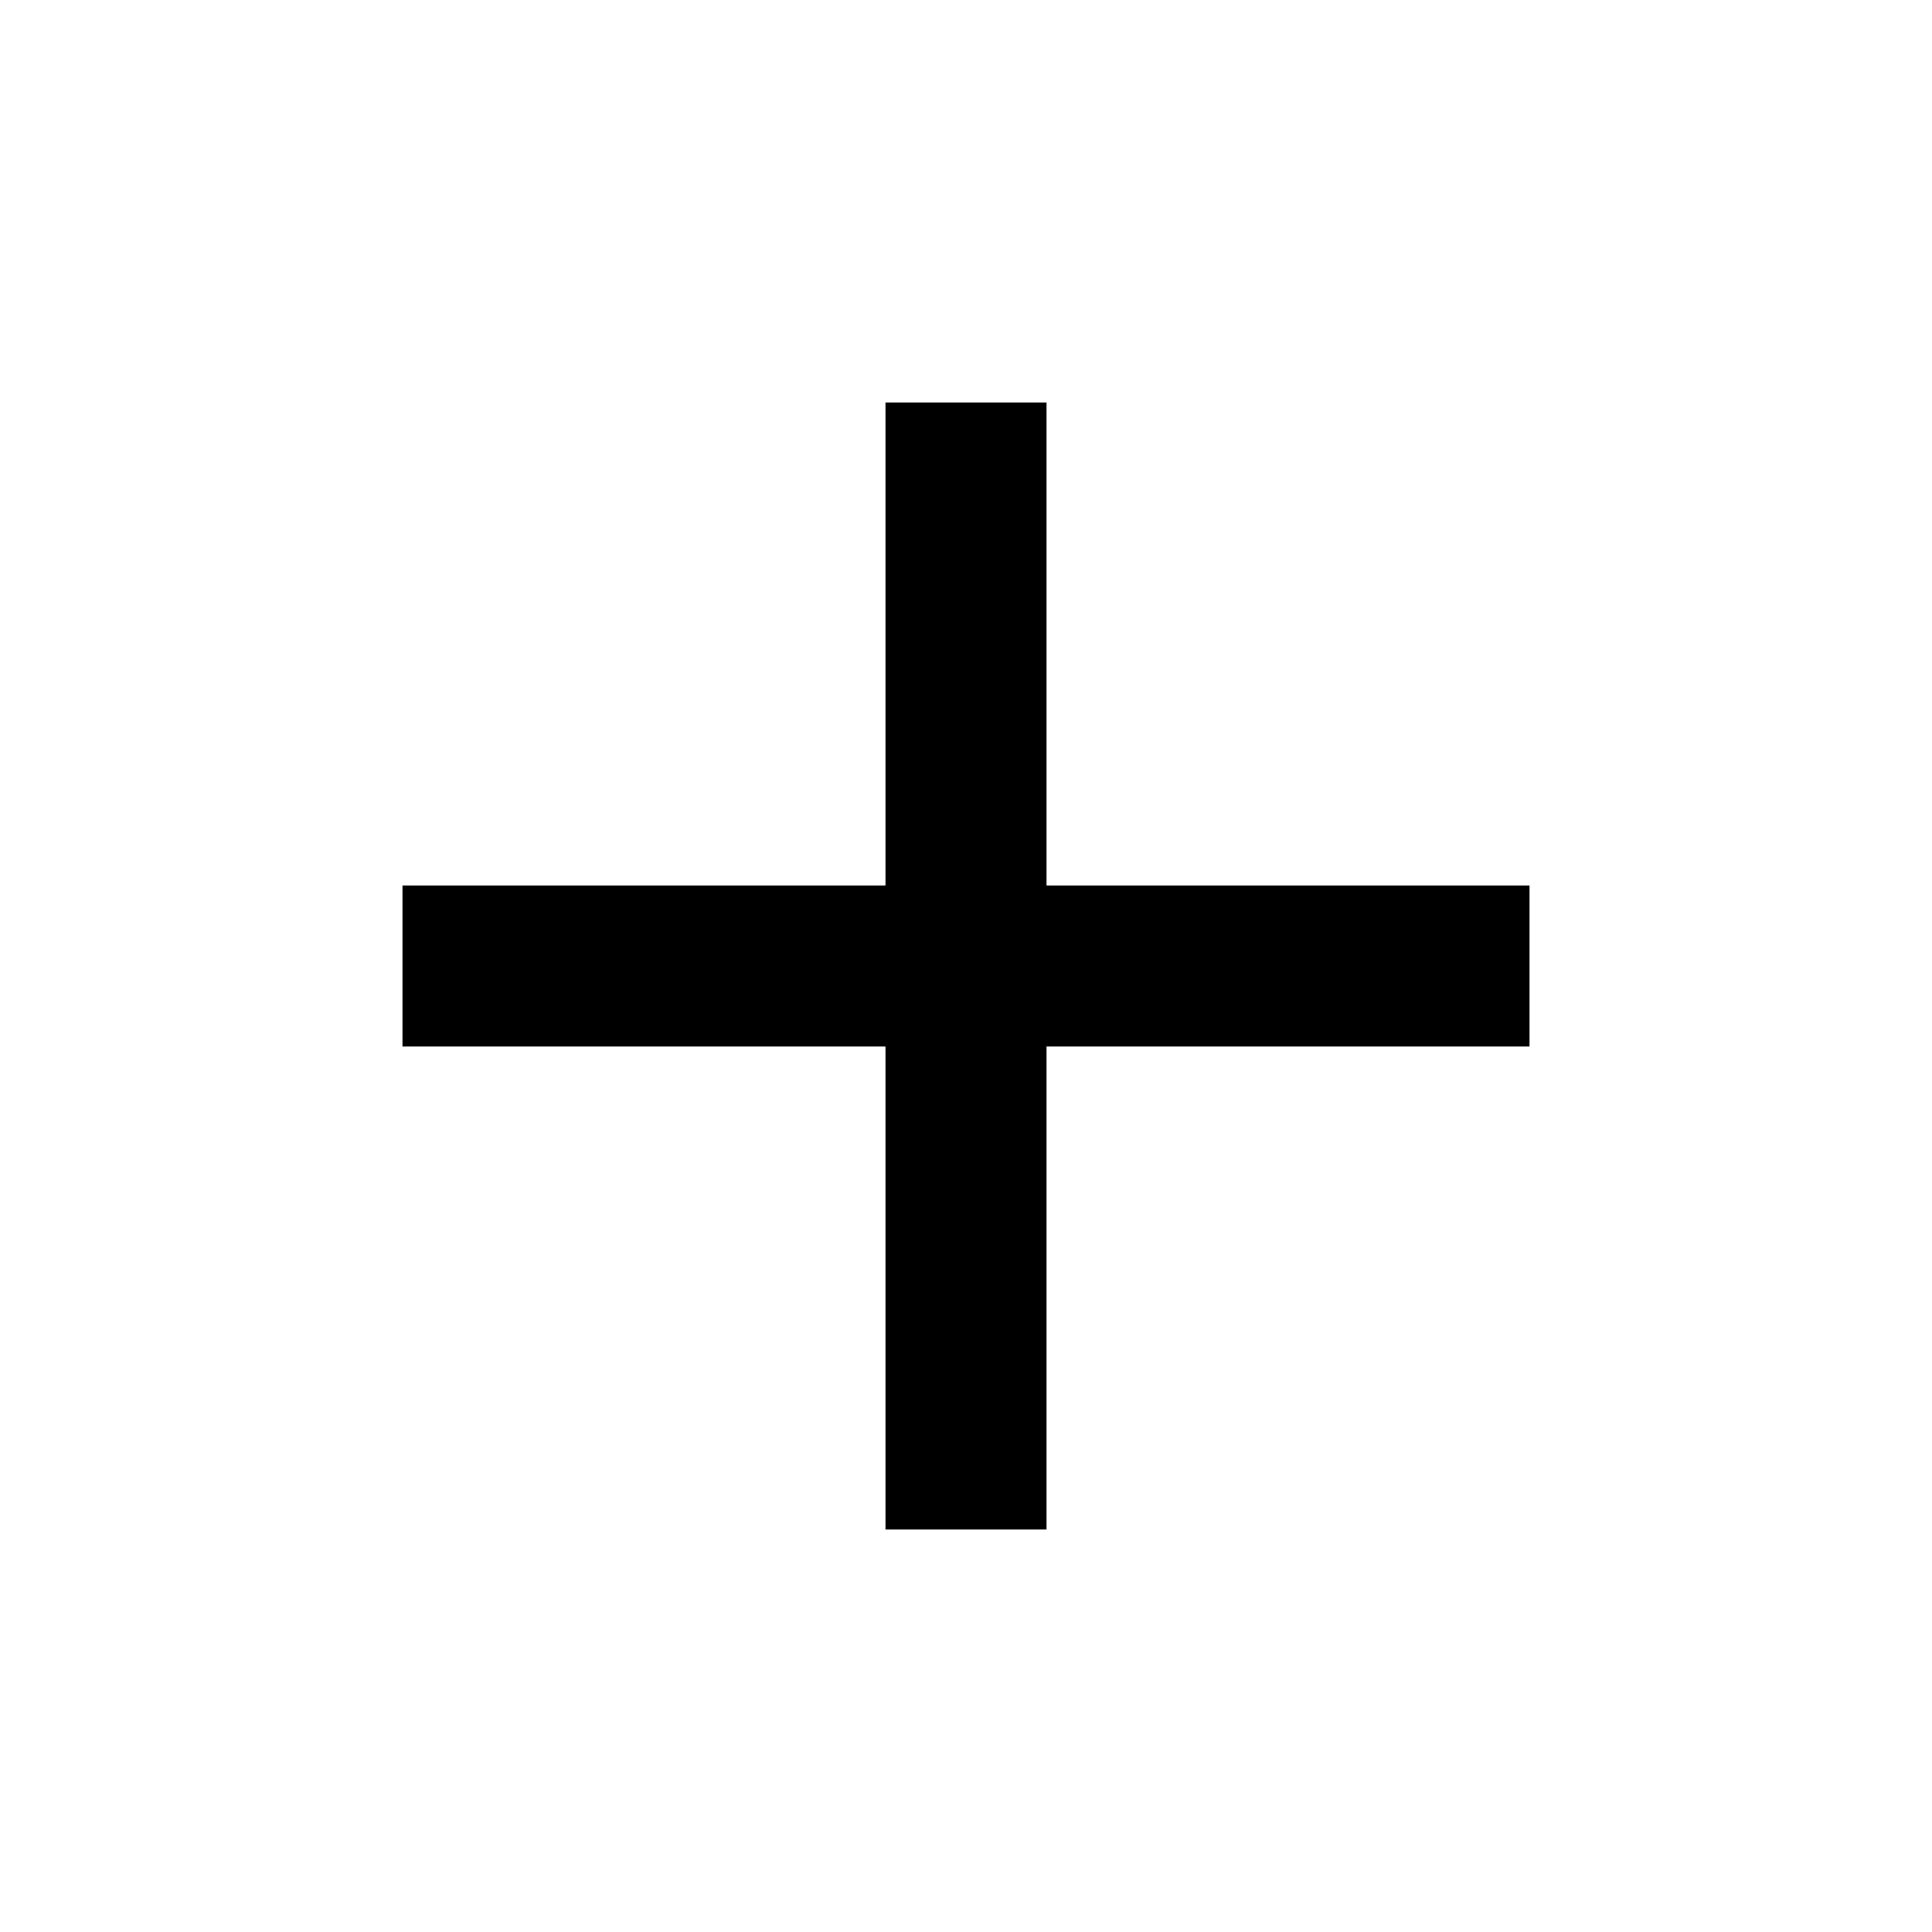
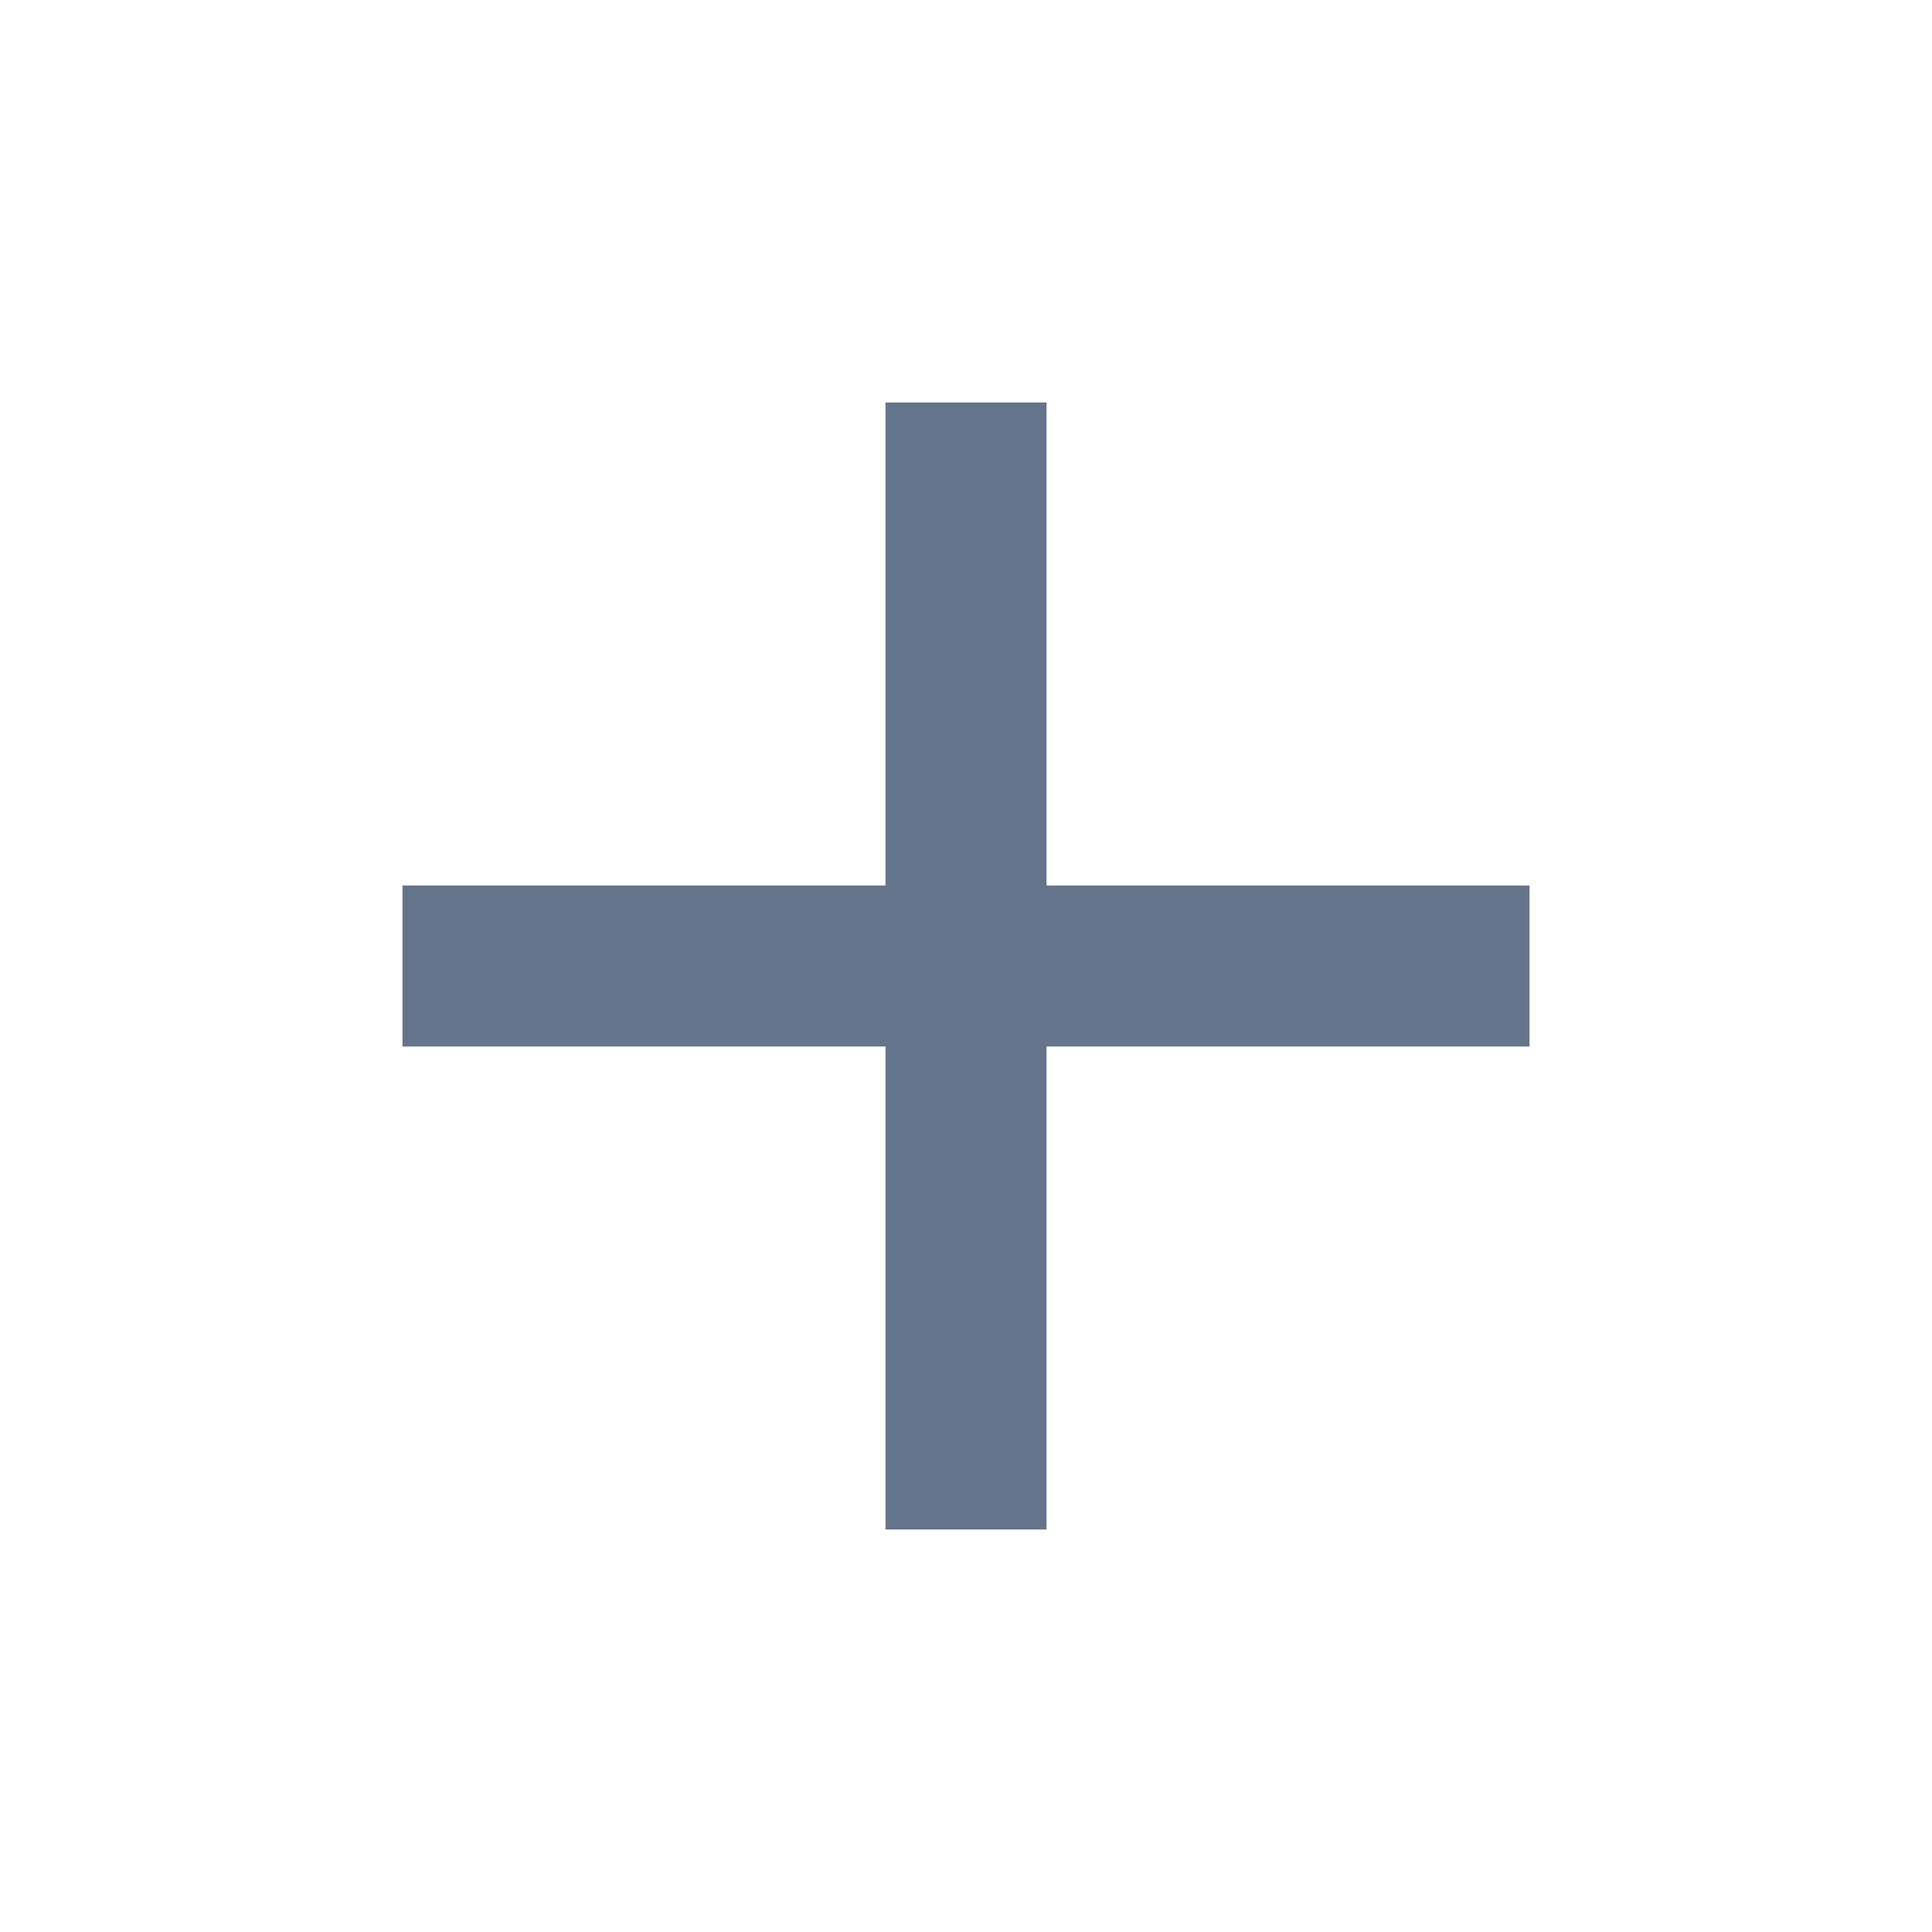
<svg xmlns="http://www.w3.org/2000/svg" viewBox="0 0 24 24">
-   <path d="M19,13H13V19H11V13H5V11H11V5H13V11H19V13Z" />
+   <path d="M19,13H13V19H11V13H5V11H11V5H13V11H19V13Z" fill="#64748b" />
</svg>
